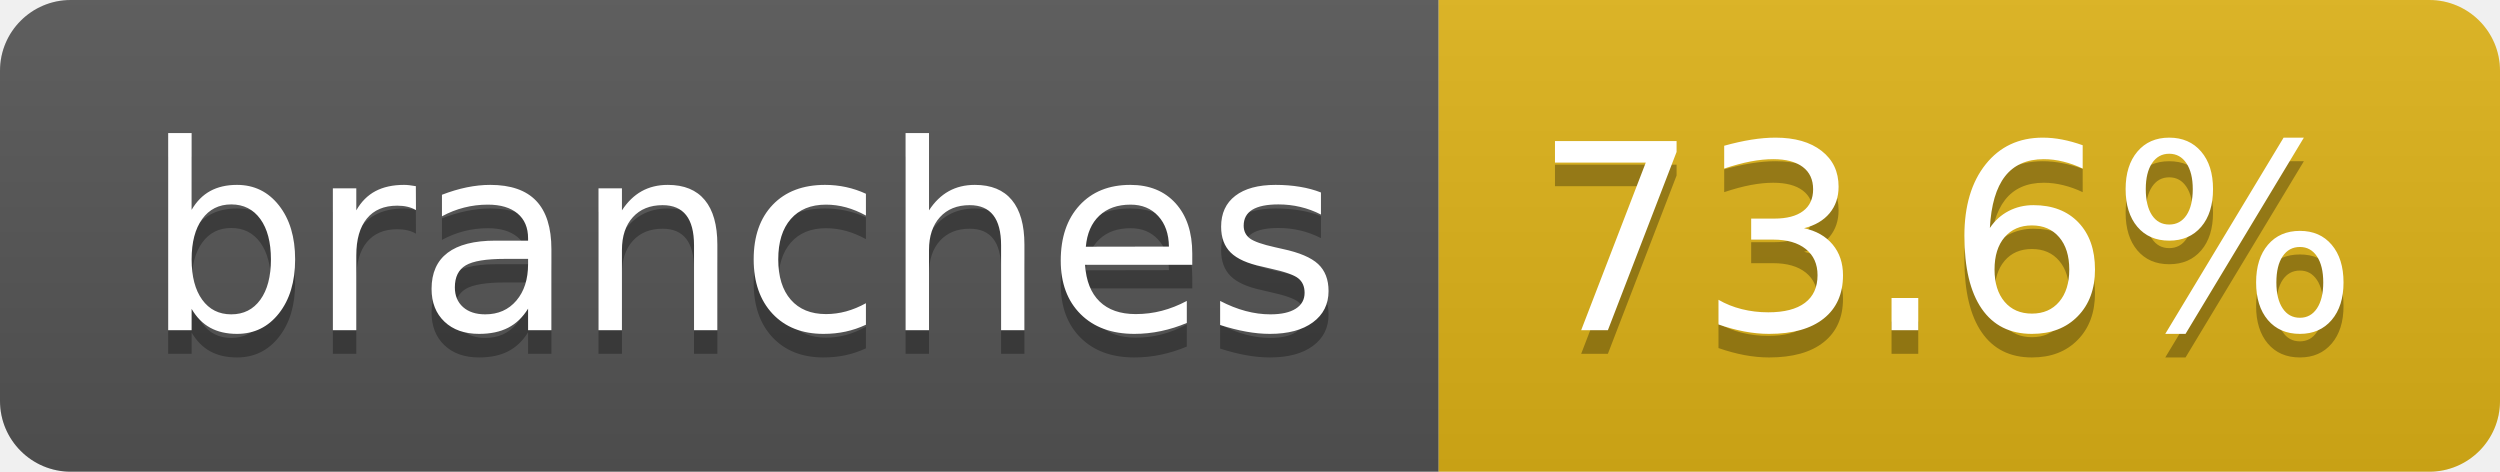
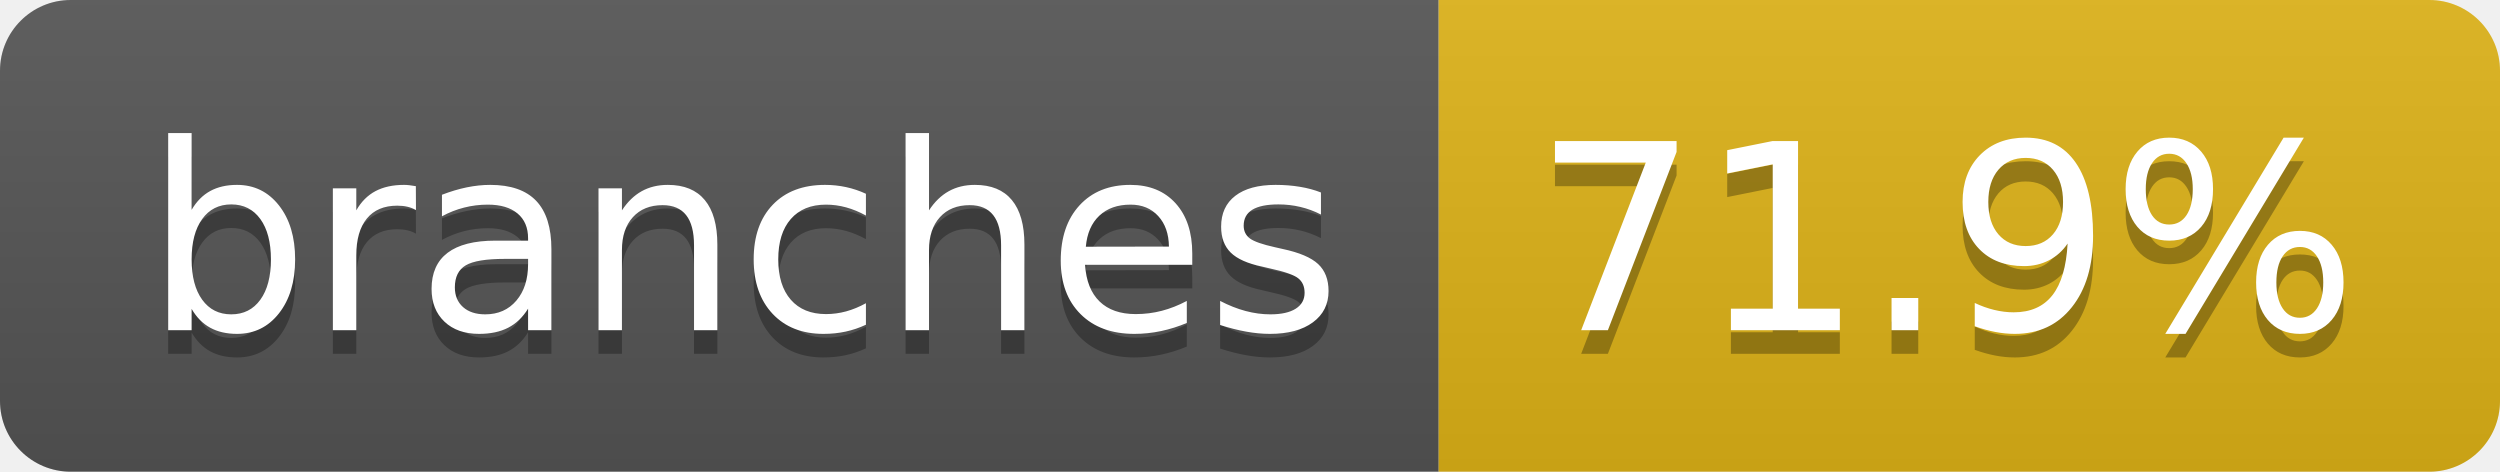
- <svg xmlns="http://www.w3.org/2000/svg" width="106" height="20" role="img" aria-label="branches: 73.6%">
+ <svg xmlns="http://www.w3.org/2000/svg" width="106" height="20" role="img" aria-label="branches: 71.9%">
  <linearGradient id="s" x2="0" y2="100%">
    <stop offset="0" stop-color="#bbb" stop-opacity=".1" />
    <stop offset="1" stop-opacity=".1" />
  </linearGradient>
  <clipPath id="r">
    <rect width="106" height="20" rx="3" fill="#fff" />
  </clipPath>
  <g clip-path="url(#r)">
    <rect width="61" height="20" fill="#555" />
    <rect x="61" width="45" height="20" fill="#dfb317" />
    <rect width="106" height="20" fill="url(#s)" />
  </g>
  <g fill="#fff" text-anchor="middle" font-family="Verdana,Geneva,DejaVu Sans,sans-serif" text-rendering="geometricPrecision" font-size="110">
    <text aria-hidden="true" x="315" y="150" fill="#010101" fill-opacity=".3" transform="scale(.1)" textLength="507">branches</text>
    <text x="315" y="140" transform="scale(.1)" fill="#fff" textLength="507">branches</text>
-     <text aria-hidden="true" x="825" y="150" fill="#010101" fill-opacity=".3" transform="scale(.1)" textLength="350">73.6%</text>
-     <text x="825" y="140" transform="scale(.1)" fill="#fff" textLength="350">73.6%</text>
+     <text aria-hidden="true" x="825" y="150" fill="#010101" fill-opacity=".3" transform="scale(.1)" textLength="350">71.9%</text>
+     <text x="825" y="140" transform="scale(.1)" fill="#fff" textLength="350">71.9%</text>
  </g>
</svg>
